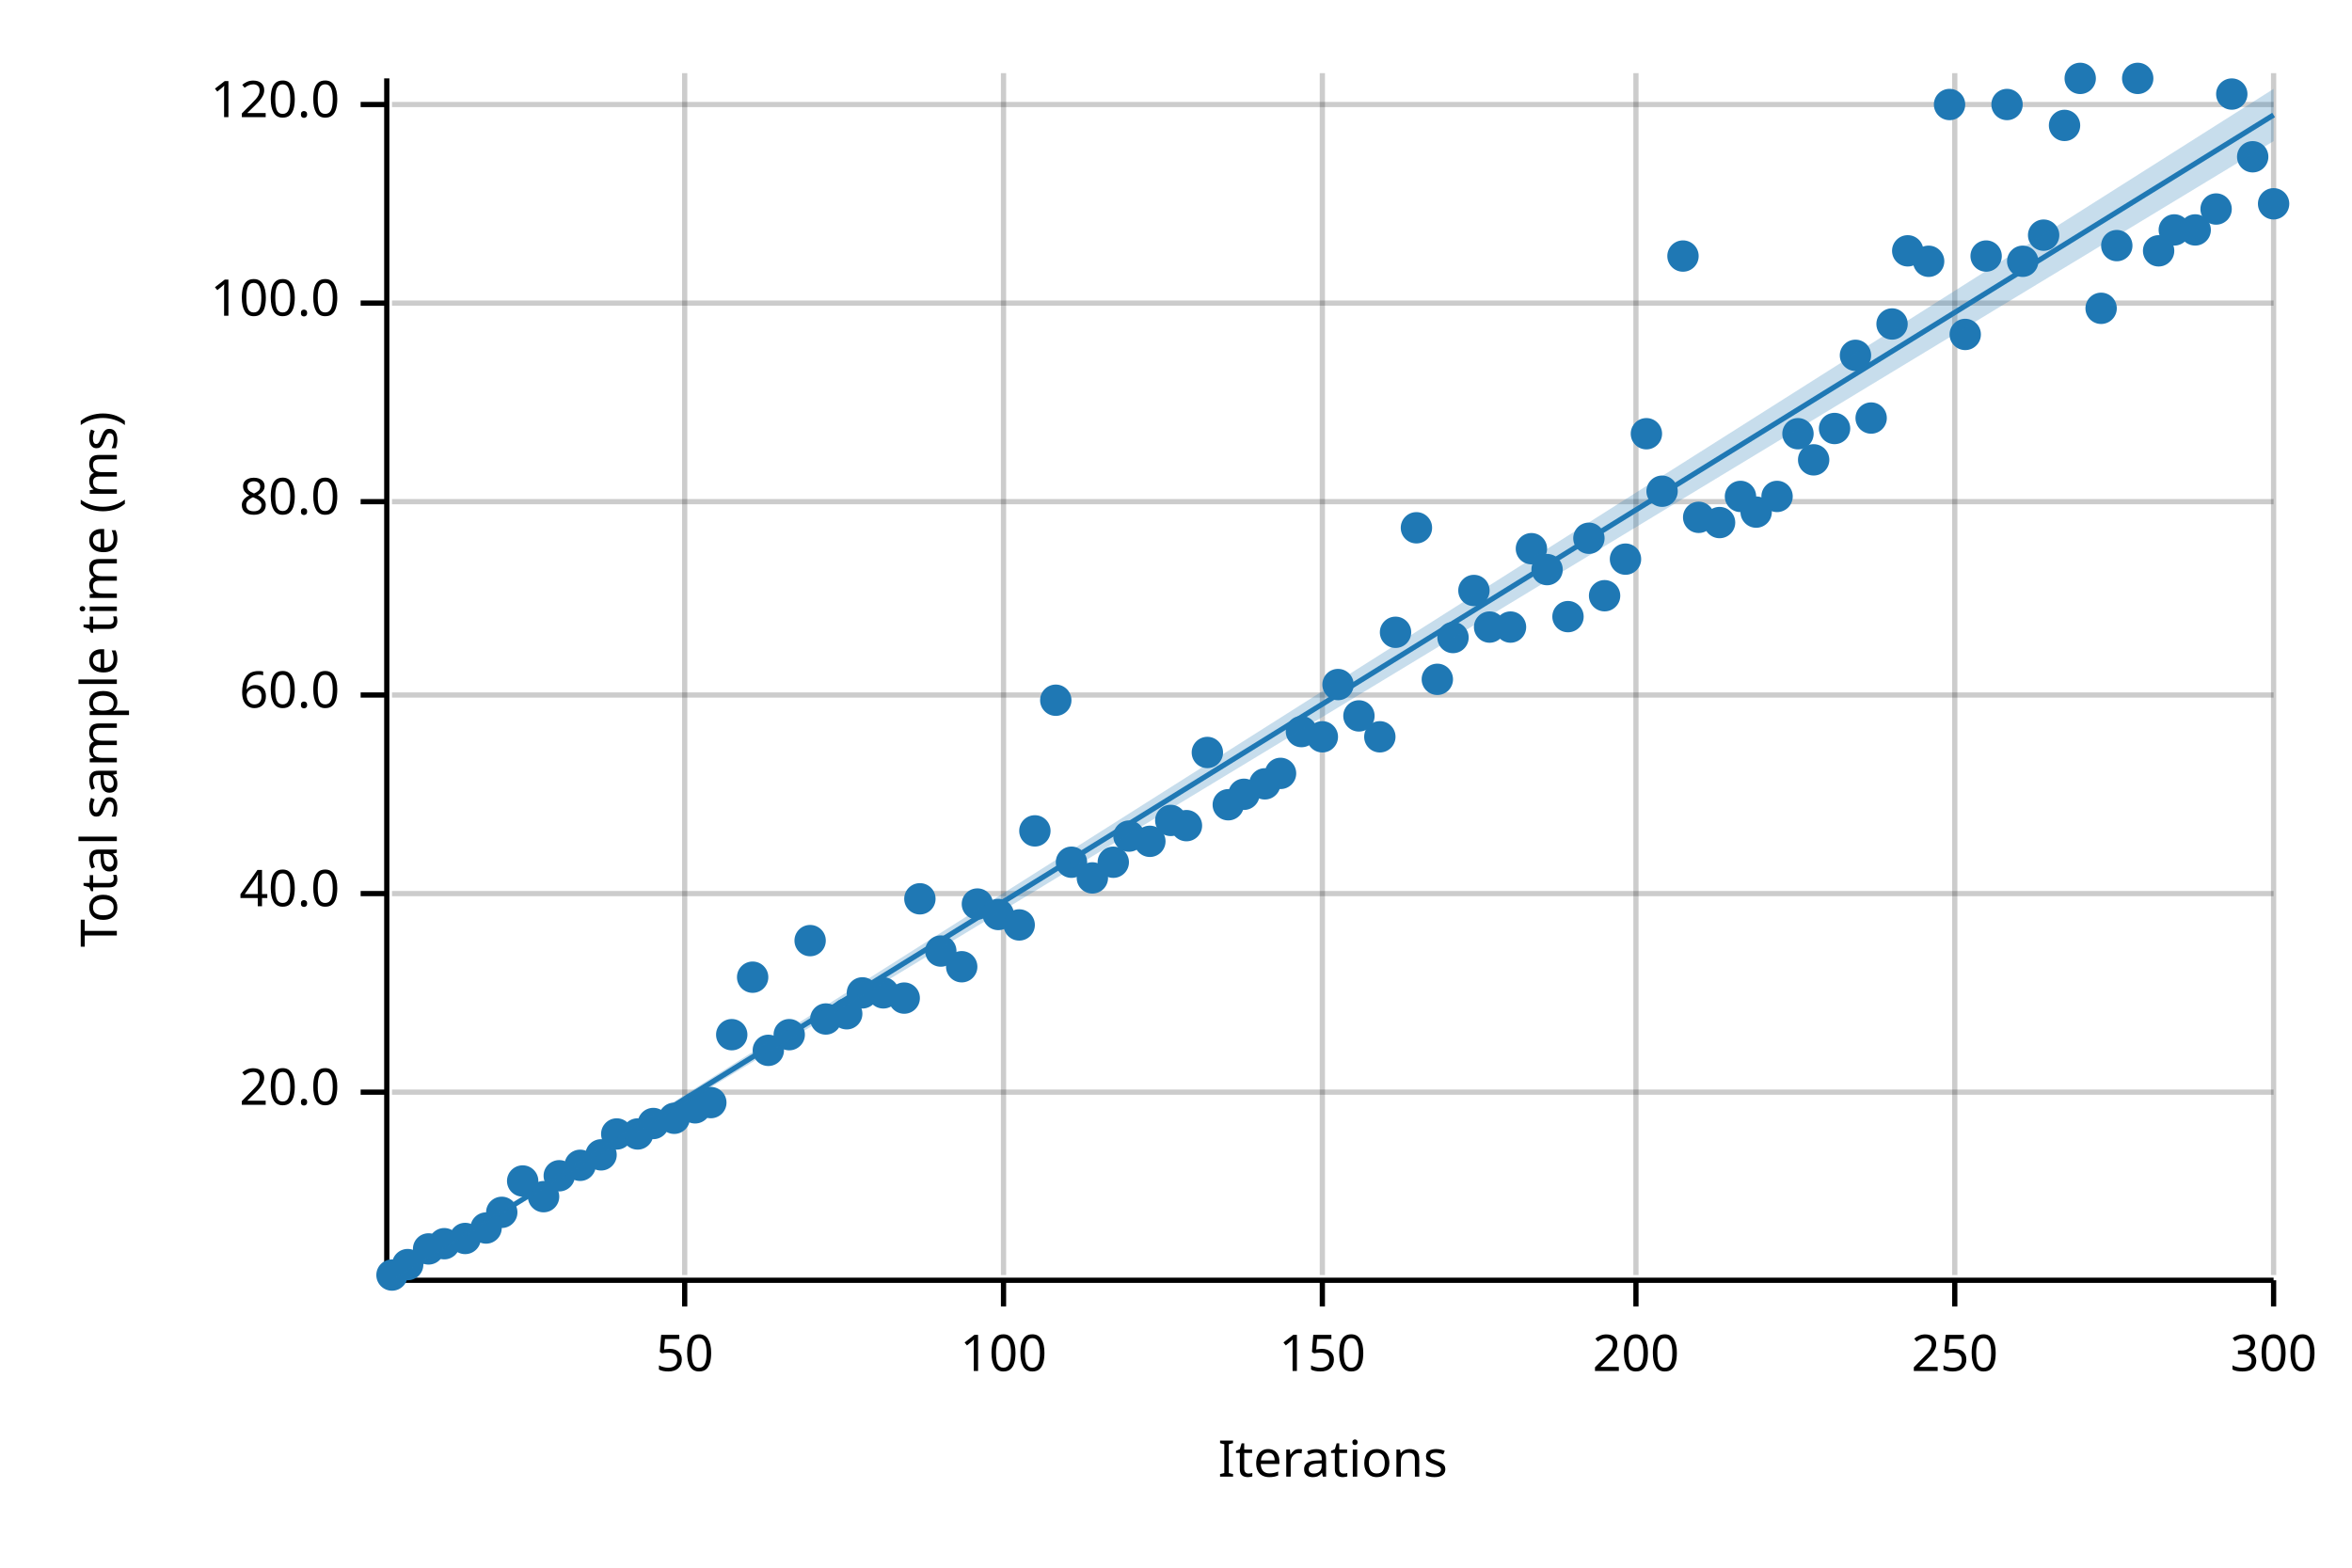
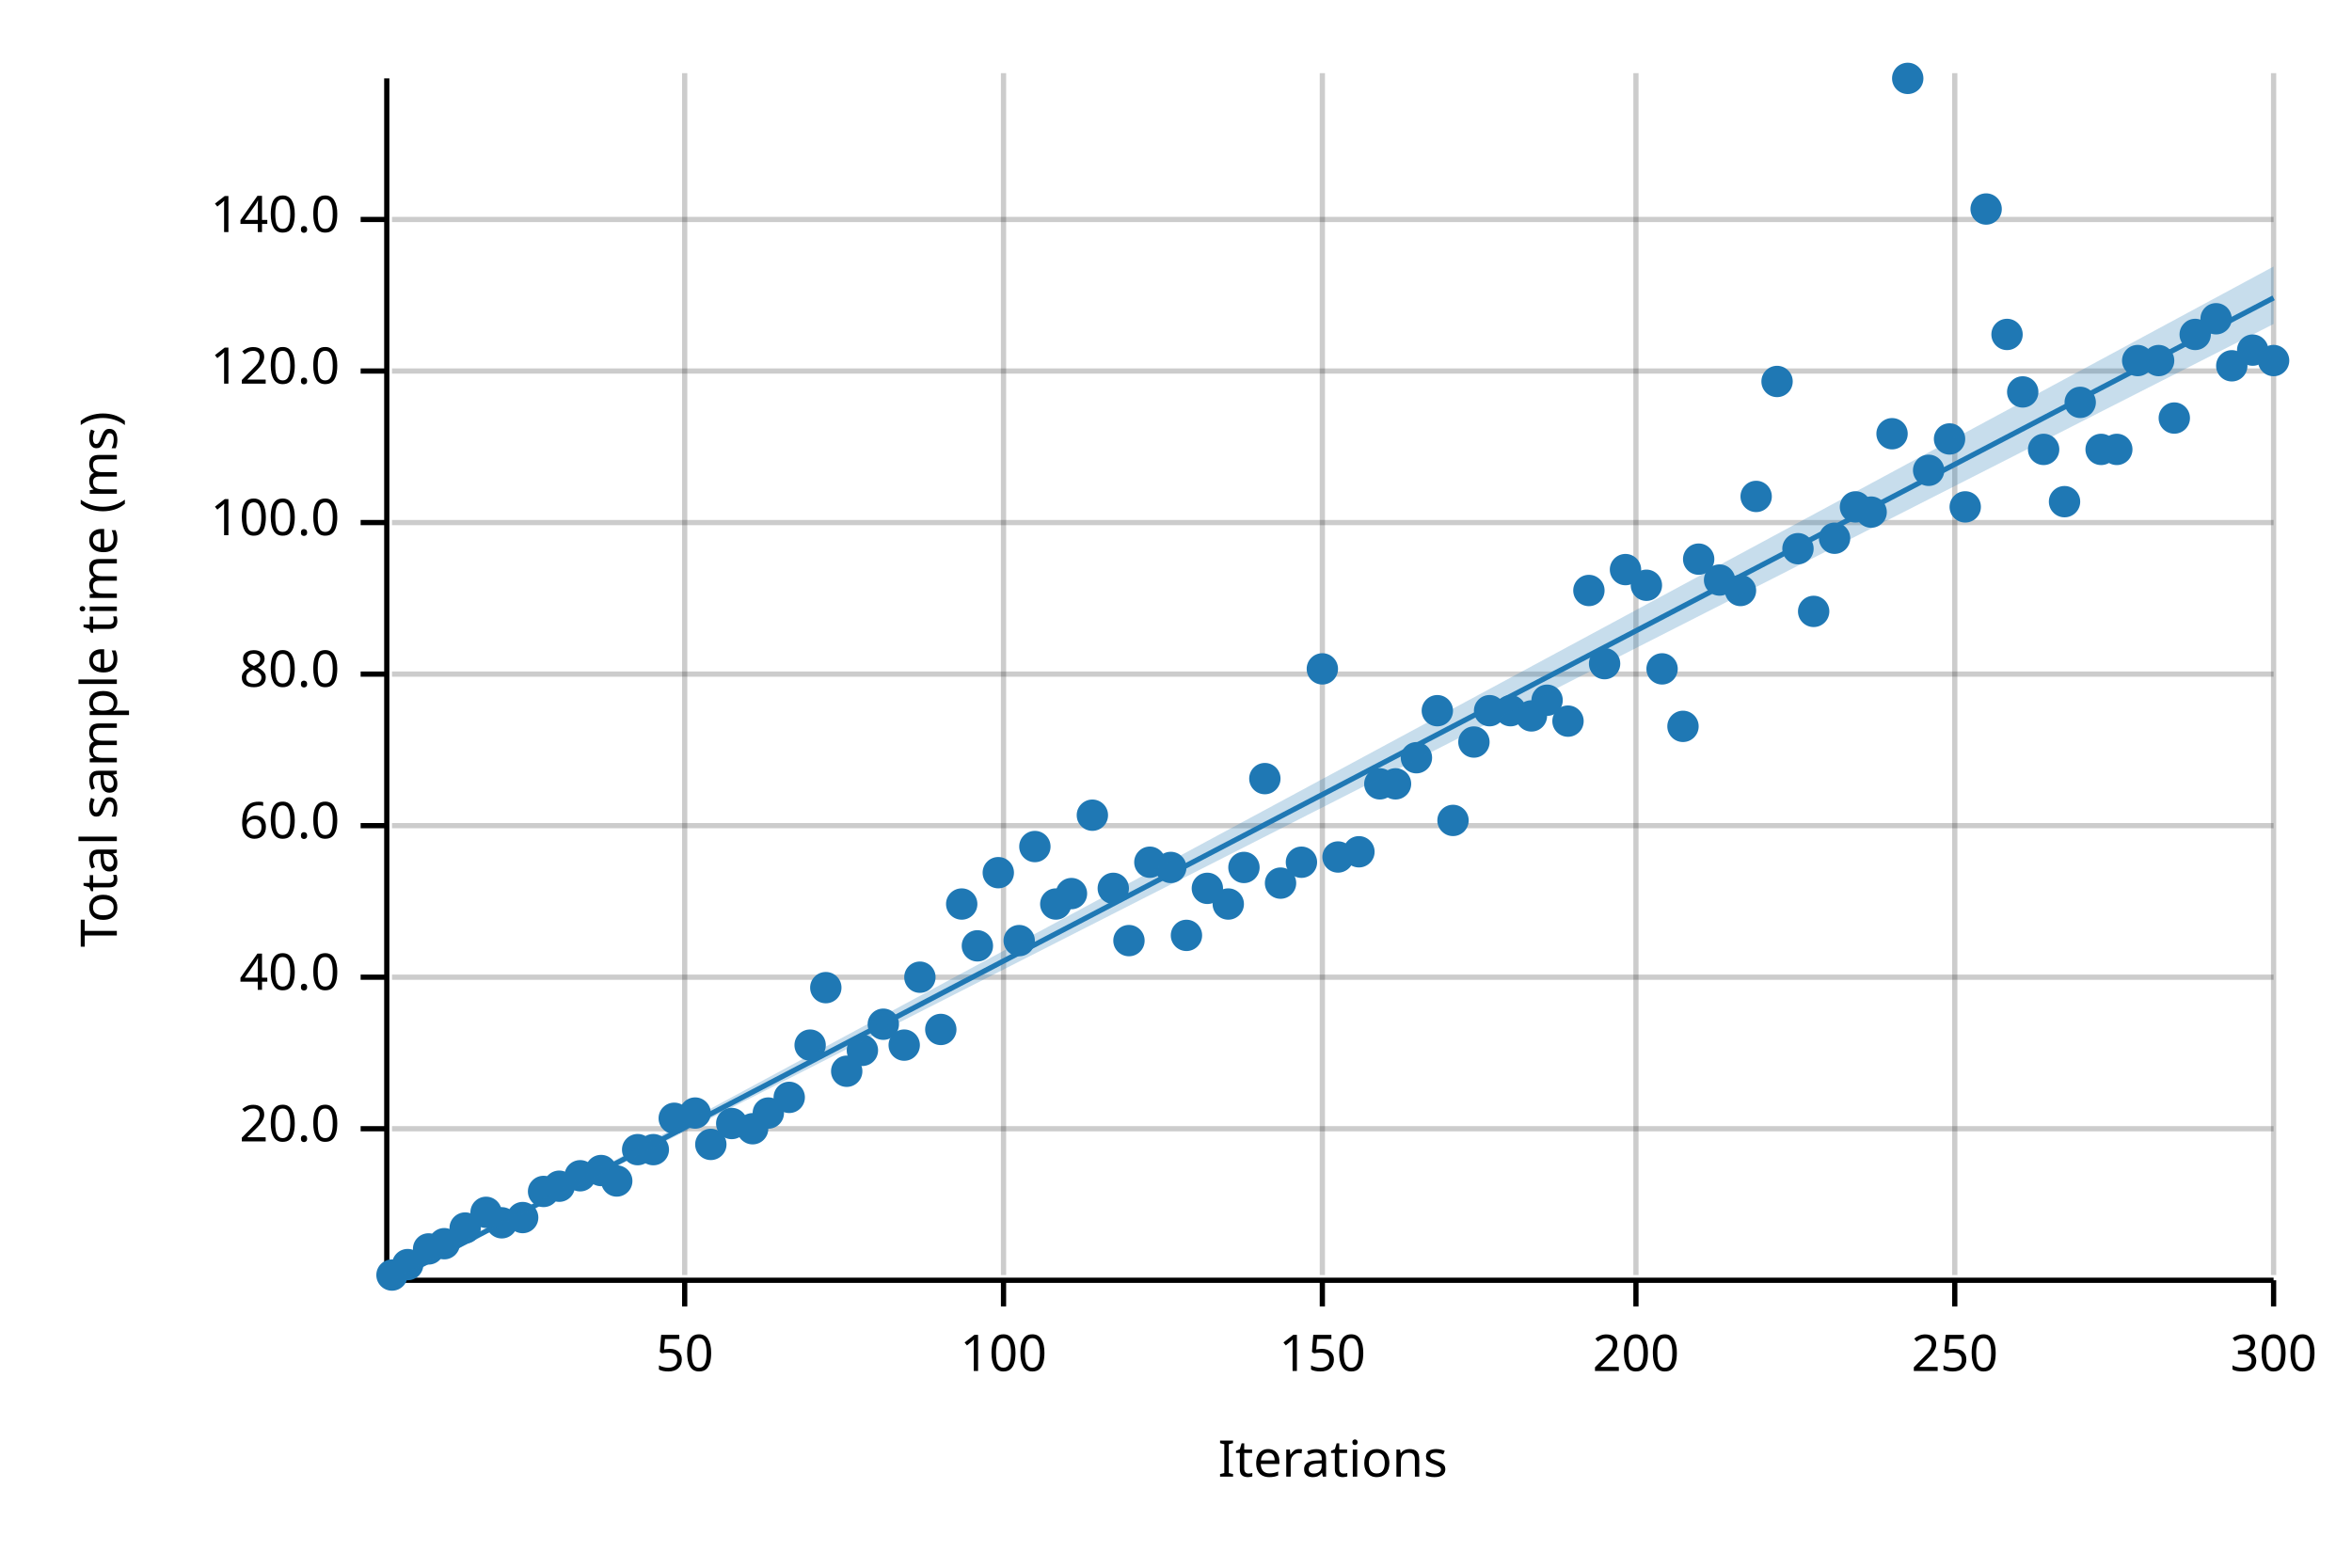
<svg xmlns="http://www.w3.org/2000/svg" width="450" height="300" viewBox="0 0 450 300">
  <text x="15" y="130" dy="0.76em" text-anchor="middle" font-family="sans-serif" font-size="9.677" opacity="1" fill="#000000" transform="rotate(270, 15, 130)">
Total sample time (ms)
</text>
  <text x="255" y="285" dy="-0.5ex" text-anchor="middle" font-family="sans-serif" font-size="9.677" opacity="1" fill="#000000">
Iterations
</text>
  <line opacity="0.2" stroke="#000000" stroke-width="1" x1="131" y1="244" x2="131" y2="14" />
  <line opacity="0.2" stroke="#000000" stroke-width="1" x1="192" y1="244" x2="192" y2="14" />
  <line opacity="0.2" stroke="#000000" stroke-width="1" x1="253" y1="244" x2="253" y2="14" />
  <line opacity="0.2" stroke="#000000" stroke-width="1" x1="313" y1="244" x2="313" y2="14" />
  <line opacity="0.2" stroke="#000000" stroke-width="1" x1="374" y1="244" x2="374" y2="14" />
  <line opacity="0.2" stroke="#000000" stroke-width="1" x1="435" y1="244" x2="435" y2="14" />
-   <line opacity="0.2" stroke="#000000" stroke-width="1" x1="75" y1="209" x2="435" y2="209" />
-   <line opacity="0.2" stroke="#000000" stroke-width="1" x1="75" y1="171" x2="435" y2="171" />
-   <line opacity="0.2" stroke="#000000" stroke-width="1" x1="75" y1="133" x2="435" y2="133" />
-   <line opacity="0.2" stroke="#000000" stroke-width="1" x1="75" y1="96" x2="435" y2="96" />
-   <line opacity="0.2" stroke="#000000" stroke-width="1" x1="75" y1="58" x2="435" y2="58" />
-   <line opacity="0.2" stroke="#000000" stroke-width="1" x1="75" y1="20" x2="435" y2="20" />
+   <line opacity="0.2" stroke="#000000" stroke-width="1" x1="75" y1="216" x2="435" y2="216" />
+   <line opacity="0.2" stroke="#000000" stroke-width="1" x1="75" y1="187" x2="435" y2="187" />
+   <line opacity="0.2" stroke="#000000" stroke-width="1" x1="75" y1="158" x2="435" y2="158" />
+   <line opacity="0.2" stroke="#000000" stroke-width="1" x1="75" y1="129" x2="435" y2="129" />
+   <line opacity="0.2" stroke="#000000" stroke-width="1" x1="75" y1="100" x2="435" y2="100" />
+   <line opacity="0.2" stroke="#000000" stroke-width="1" x1="75" y1="71" x2="435" y2="71" />
+   <line opacity="0.2" stroke="#000000" stroke-width="1" x1="75" y1="42" x2="435" y2="42" />
  <polyline fill="none" opacity="1" stroke="#000000" stroke-width="1" points="74,15 74,245 " />
-   <text x="65" y="209" dy="0.5ex" text-anchor="end" font-family="sans-serif" font-size="9.677" opacity="1" fill="#000000">
+   <text x="65" y="216" dy="0.5ex" text-anchor="end" font-family="sans-serif" font-size="9.677" opacity="1" fill="#000000">
20.0
</text>
-   <polyline fill="none" opacity="1" stroke="#000000" stroke-width="1" points="69,209 74,209 " />
-   <text x="65" y="171" dy="0.5ex" text-anchor="end" font-family="sans-serif" font-size="9.677" opacity="1" fill="#000000">
+   <polyline fill="none" opacity="1" stroke="#000000" stroke-width="1" points="69,216 74,216 " />
+   <text x="65" y="187" dy="0.5ex" text-anchor="end" font-family="sans-serif" font-size="9.677" opacity="1" fill="#000000">
40.0
</text>
-   <polyline fill="none" opacity="1" stroke="#000000" stroke-width="1" points="69,171 74,171 " />
-   <text x="65" y="133" dy="0.5ex" text-anchor="end" font-family="sans-serif" font-size="9.677" opacity="1" fill="#000000">
+   <polyline fill="none" opacity="1" stroke="#000000" stroke-width="1" points="69,187 74,187 " />
+   <text x="65" y="158" dy="0.5ex" text-anchor="end" font-family="sans-serif" font-size="9.677" opacity="1" fill="#000000">
60.0
</text>
-   <polyline fill="none" opacity="1" stroke="#000000" stroke-width="1" points="69,133 74,133 " />
-   <text x="65" y="96" dy="0.5ex" text-anchor="end" font-family="sans-serif" font-size="9.677" opacity="1" fill="#000000">
+   <polyline fill="none" opacity="1" stroke="#000000" stroke-width="1" points="69,158 74,158 " />
+   <text x="65" y="129" dy="0.5ex" text-anchor="end" font-family="sans-serif" font-size="9.677" opacity="1" fill="#000000">
80.0
</text>
-   <polyline fill="none" opacity="1" stroke="#000000" stroke-width="1" points="69,96 74,96 " />
-   <text x="65" y="58" dy="0.5ex" text-anchor="end" font-family="sans-serif" font-size="9.677" opacity="1" fill="#000000">
+   <polyline fill="none" opacity="1" stroke="#000000" stroke-width="1" points="69,129 74,129 " />
+   <text x="65" y="100" dy="0.5ex" text-anchor="end" font-family="sans-serif" font-size="9.677" opacity="1" fill="#000000">
100.0
</text>
-   <polyline fill="none" opacity="1" stroke="#000000" stroke-width="1" points="69,58 74,58 " />
-   <text x="65" y="20" dy="0.5ex" text-anchor="end" font-family="sans-serif" font-size="9.677" opacity="1" fill="#000000">
+   <polyline fill="none" opacity="1" stroke="#000000" stroke-width="1" points="69,100 74,100 " />
+   <text x="65" y="71" dy="0.5ex" text-anchor="end" font-family="sans-serif" font-size="9.677" opacity="1" fill="#000000">
120.0
</text>
-   <polyline fill="none" opacity="1" stroke="#000000" stroke-width="1" points="69,20 74,20 " />
+   <polyline fill="none" opacity="1" stroke="#000000" stroke-width="1" points="69,71 74,71 " />
+   <text x="65" y="42" dy="0.5ex" text-anchor="end" font-family="sans-serif" font-size="9.677" opacity="1" fill="#000000">
+ 140.0
+ </text>
+   <polyline fill="none" opacity="1" stroke="#000000" stroke-width="1" points="69,42 74,42 " />
  <polyline fill="none" opacity="1" stroke="#000000" stroke-width="1" points="75,245 435,245 " />
  <text x="131" y="255" dy="0.76em" text-anchor="middle" font-family="sans-serif" font-size="9.677" opacity="1" fill="#000000">
50
</text>
  <polyline fill="none" opacity="1" stroke="#000000" stroke-width="1" points="131,245 131,250 " />
  <text x="192" y="255" dy="0.76em" text-anchor="middle" font-family="sans-serif" font-size="9.677" opacity="1" fill="#000000">
100
</text>
  <polyline fill="none" opacity="1" stroke="#000000" stroke-width="1" points="192,245 192,250 " />
  <text x="253" y="255" dy="0.76em" text-anchor="middle" font-family="sans-serif" font-size="9.677" opacity="1" fill="#000000">
150
</text>
  <polyline fill="none" opacity="1" stroke="#000000" stroke-width="1" points="253,245 253,250 " />
  <text x="313" y="255" dy="0.76em" text-anchor="middle" font-family="sans-serif" font-size="9.677" opacity="1" fill="#000000">
200
</text>
  <polyline fill="none" opacity="1" stroke="#000000" stroke-width="1" points="313,245 313,250 " />
  <text x="374" y="255" dy="0.76em" text-anchor="middle" font-family="sans-serif" font-size="9.677" opacity="1" fill="#000000">
250
</text>
  <polyline fill="none" opacity="1" stroke="#000000" stroke-width="1" points="374,245 374,250 " />
  <text x="435" y="255" dy="0.76em" text-anchor="middle" font-family="sans-serif" font-size="9.677" opacity="1" fill="#000000">
300
</text>
  <polyline fill="none" opacity="1" stroke="#000000" stroke-width="1" points="435,245 435,250 " />
  <circle cx="75" cy="244" r="3" opacity="1" fill="#1F78B4" stroke="none" stroke-width="1" />
  <circle cx="78" cy="242" r="3" opacity="1" fill="#1F78B4" stroke="none" stroke-width="1" />
  <circle cx="82" cy="239" r="3" opacity="1" fill="#1F78B4" stroke="none" stroke-width="1" />
  <circle cx="85" cy="238" r="3" opacity="1" fill="#1F78B4" stroke="none" stroke-width="1" />
-   <circle cx="89" cy="237" r="3" opacity="1" fill="#1F78B4" stroke="none" stroke-width="1" />
-   <circle cx="93" cy="235" r="3" opacity="1" fill="#1F78B4" stroke="none" stroke-width="1" />
-   <circle cx="96" cy="232" r="3" opacity="1" fill="#1F78B4" stroke="none" stroke-width="1" />
-   <circle cx="100" cy="226" r="3" opacity="1" fill="#1F78B4" stroke="none" stroke-width="1" />
-   <circle cx="104" cy="229" r="3" opacity="1" fill="#1F78B4" stroke="none" stroke-width="1" />
-   <circle cx="107" cy="225" r="3" opacity="1" fill="#1F78B4" stroke="none" stroke-width="1" />
-   <circle cx="111" cy="223" r="3" opacity="1" fill="#1F78B4" stroke="none" stroke-width="1" />
-   <circle cx="115" cy="221" r="3" opacity="1" fill="#1F78B4" stroke="none" stroke-width="1" />
-   <circle cx="118" cy="217" r="3" opacity="1" fill="#1F78B4" stroke="none" stroke-width="1" />
-   <circle cx="122" cy="217" r="3" opacity="1" fill="#1F78B4" stroke="none" stroke-width="1" />
-   <circle cx="125" cy="215" r="3" opacity="1" fill="#1F78B4" stroke="none" stroke-width="1" />
+   <circle cx="89" cy="235" r="3" opacity="1" fill="#1F78B4" stroke="none" stroke-width="1" />
+   <circle cx="93" cy="232" r="3" opacity="1" fill="#1F78B4" stroke="none" stroke-width="1" />
+   <circle cx="96" cy="234" r="3" opacity="1" fill="#1F78B4" stroke="none" stroke-width="1" />
+   <circle cx="100" cy="233" r="3" opacity="1" fill="#1F78B4" stroke="none" stroke-width="1" />
+   <circle cx="104" cy="228" r="3" opacity="1" fill="#1F78B4" stroke="none" stroke-width="1" />
+   <circle cx="107" cy="227" r="3" opacity="1" fill="#1F78B4" stroke="none" stroke-width="1" />
+   <circle cx="111" cy="225" r="3" opacity="1" fill="#1F78B4" stroke="none" stroke-width="1" />
+   <circle cx="115" cy="224" r="3" opacity="1" fill="#1F78B4" stroke="none" stroke-width="1" />
+   <circle cx="118" cy="226" r="3" opacity="1" fill="#1F78B4" stroke="none" stroke-width="1" />
+   <circle cx="122" cy="220" r="3" opacity="1" fill="#1F78B4" stroke="none" stroke-width="1" />
+   <circle cx="125" cy="220" r="3" opacity="1" fill="#1F78B4" stroke="none" stroke-width="1" />
  <circle cx="129" cy="214" r="3" opacity="1" fill="#1F78B4" stroke="none" stroke-width="1" />
-   <circle cx="133" cy="212" r="3" opacity="1" fill="#1F78B4" stroke="none" stroke-width="1" />
-   <circle cx="136" cy="211" r="3" opacity="1" fill="#1F78B4" stroke="none" stroke-width="1" />
-   <circle cx="140" cy="198" r="3" opacity="1" fill="#1F78B4" stroke="none" stroke-width="1" />
-   <circle cx="144" cy="187" r="3" opacity="1" fill="#1F78B4" stroke="none" stroke-width="1" />
-   <circle cx="147" cy="201" r="3" opacity="1" fill="#1F78B4" stroke="none" stroke-width="1" />
-   <circle cx="151" cy="198" r="3" opacity="1" fill="#1F78B4" stroke="none" stroke-width="1" />
-   <circle cx="155" cy="180" r="3" opacity="1" fill="#1F78B4" stroke="none" stroke-width="1" />
-   <circle cx="158" cy="195" r="3" opacity="1" fill="#1F78B4" stroke="none" stroke-width="1" />
-   <circle cx="162" cy="194" r="3" opacity="1" fill="#1F78B4" stroke="none" stroke-width="1" />
-   <circle cx="165" cy="190" r="3" opacity="1" fill="#1F78B4" stroke="none" stroke-width="1" />
-   <circle cx="169" cy="190" r="3" opacity="1" fill="#1F78B4" stroke="none" stroke-width="1" />
-   <circle cx="173" cy="191" r="3" opacity="1" fill="#1F78B4" stroke="none" stroke-width="1" />
-   <circle cx="176" cy="172" r="3" opacity="1" fill="#1F78B4" stroke="none" stroke-width="1" />
-   <circle cx="180" cy="182" r="3" opacity="1" fill="#1F78B4" stroke="none" stroke-width="1" />
-   <circle cx="184" cy="185" r="3" opacity="1" fill="#1F78B4" stroke="none" stroke-width="1" />
-   <circle cx="187" cy="173" r="3" opacity="1" fill="#1F78B4" stroke="none" stroke-width="1" />
-   <circle cx="191" cy="175" r="3" opacity="1" fill="#1F78B4" stroke="none" stroke-width="1" />
-   <circle cx="195" cy="177" r="3" opacity="1" fill="#1F78B4" stroke="none" stroke-width="1" />
-   <circle cx="198" cy="159" r="3" opacity="1" fill="#1F78B4" stroke="none" stroke-width="1" />
-   <circle cx="202" cy="134" r="3" opacity="1" fill="#1F78B4" stroke="none" stroke-width="1" />
-   <circle cx="205" cy="165" r="3" opacity="1" fill="#1F78B4" stroke="none" stroke-width="1" />
-   <circle cx="209" cy="168" r="3" opacity="1" fill="#1F78B4" stroke="none" stroke-width="1" />
-   <circle cx="213" cy="165" r="3" opacity="1" fill="#1F78B4" stroke="none" stroke-width="1" />
-   <circle cx="216" cy="160" r="3" opacity="1" fill="#1F78B4" stroke="none" stroke-width="1" />
-   <circle cx="220" cy="161" r="3" opacity="1" fill="#1F78B4" stroke="none" stroke-width="1" />
-   <circle cx="224" cy="157" r="3" opacity="1" fill="#1F78B4" stroke="none" stroke-width="1" />
-   <circle cx="227" cy="158" r="3" opacity="1" fill="#1F78B4" stroke="none" stroke-width="1" />
-   <circle cx="231" cy="144" r="3" opacity="1" fill="#1F78B4" stroke="none" stroke-width="1" />
-   <circle cx="235" cy="154" r="3" opacity="1" fill="#1F78B4" stroke="none" stroke-width="1" />
-   <circle cx="238" cy="152" r="3" opacity="1" fill="#1F78B4" stroke="none" stroke-width="1" />
-   <circle cx="242" cy="150" r="3" opacity="1" fill="#1F78B4" stroke="none" stroke-width="1" />
-   <circle cx="245" cy="148" r="3" opacity="1" fill="#1F78B4" stroke="none" stroke-width="1" />
-   <circle cx="249" cy="140" r="3" opacity="1" fill="#1F78B4" stroke="none" stroke-width="1" />
-   <circle cx="253" cy="141" r="3" opacity="1" fill="#1F78B4" stroke="none" stroke-width="1" />
-   <circle cx="256" cy="131" r="3" opacity="1" fill="#1F78B4" stroke="none" stroke-width="1" />
-   <circle cx="260" cy="137" r="3" opacity="1" fill="#1F78B4" stroke="none" stroke-width="1" />
-   <circle cx="264" cy="141" r="3" opacity="1" fill="#1F78B4" stroke="none" stroke-width="1" />
-   <circle cx="267" cy="121" r="3" opacity="1" fill="#1F78B4" stroke="none" stroke-width="1" />
-   <circle cx="271" cy="101" r="3" opacity="1" fill="#1F78B4" stroke="none" stroke-width="1" />
-   <circle cx="275" cy="130" r="3" opacity="1" fill="#1F78B4" stroke="none" stroke-width="1" />
-   <circle cx="278" cy="122" r="3" opacity="1" fill="#1F78B4" stroke="none" stroke-width="1" />
-   <circle cx="282" cy="113" r="3" opacity="1" fill="#1F78B4" stroke="none" stroke-width="1" />
-   <circle cx="285" cy="120" r="3" opacity="1" fill="#1F78B4" stroke="none" stroke-width="1" />
-   <circle cx="289" cy="120" r="3" opacity="1" fill="#1F78B4" stroke="none" stroke-width="1" />
-   <circle cx="293" cy="105" r="3" opacity="1" fill="#1F78B4" stroke="none" stroke-width="1" />
-   <circle cx="296" cy="109" r="3" opacity="1" fill="#1F78B4" stroke="none" stroke-width="1" />
-   <circle cx="300" cy="118" r="3" opacity="1" fill="#1F78B4" stroke="none" stroke-width="1" />
-   <circle cx="304" cy="103" r="3" opacity="1" fill="#1F78B4" stroke="none" stroke-width="1" />
-   <circle cx="307" cy="114" r="3" opacity="1" fill="#1F78B4" stroke="none" stroke-width="1" />
-   <circle cx="311" cy="107" r="3" opacity="1" fill="#1F78B4" stroke="none" stroke-width="1" />
-   <circle cx="315" cy="83" r="3" opacity="1" fill="#1F78B4" stroke="none" stroke-width="1" />
-   <circle cx="318" cy="94" r="3" opacity="1" fill="#1F78B4" stroke="none" stroke-width="1" />
-   <circle cx="322" cy="49" r="3" opacity="1" fill="#1F78B4" stroke="none" stroke-width="1" />
-   <circle cx="325" cy="99" r="3" opacity="1" fill="#1F78B4" stroke="none" stroke-width="1" />
-   <circle cx="329" cy="100" r="3" opacity="1" fill="#1F78B4" stroke="none" stroke-width="1" />
-   <circle cx="333" cy="95" r="3" opacity="1" fill="#1F78B4" stroke="none" stroke-width="1" />
-   <circle cx="336" cy="98" r="3" opacity="1" fill="#1F78B4" stroke="none" stroke-width="1" />
-   <circle cx="340" cy="95" r="3" opacity="1" fill="#1F78B4" stroke="none" stroke-width="1" />
-   <circle cx="344" cy="83" r="3" opacity="1" fill="#1F78B4" stroke="none" stroke-width="1" />
-   <circle cx="347" cy="88" r="3" opacity="1" fill="#1F78B4" stroke="none" stroke-width="1" />
-   <circle cx="351" cy="82" r="3" opacity="1" fill="#1F78B4" stroke="none" stroke-width="1" />
-   <circle cx="355" cy="68" r="3" opacity="1" fill="#1F78B4" stroke="none" stroke-width="1" />
-   <circle cx="358" cy="80" r="3" opacity="1" fill="#1F78B4" stroke="none" stroke-width="1" />
-   <circle cx="362" cy="62" r="3" opacity="1" fill="#1F78B4" stroke="none" stroke-width="1" />
-   <circle cx="365" cy="48" r="3" opacity="1" fill="#1F78B4" stroke="none" stroke-width="1" />
-   <circle cx="369" cy="50" r="3" opacity="1" fill="#1F78B4" stroke="none" stroke-width="1" />
-   <circle cx="373" cy="20" r="3" opacity="1" fill="#1F78B4" stroke="none" stroke-width="1" />
-   <circle cx="376" cy="64" r="3" opacity="1" fill="#1F78B4" stroke="none" stroke-width="1" />
-   <circle cx="380" cy="49" r="3" opacity="1" fill="#1F78B4" stroke="none" stroke-width="1" />
-   <circle cx="384" cy="20" r="3" opacity="1" fill="#1F78B4" stroke="none" stroke-width="1" />
-   <circle cx="387" cy="50" r="3" opacity="1" fill="#1F78B4" stroke="none" stroke-width="1" />
-   <circle cx="391" cy="45" r="3" opacity="1" fill="#1F78B4" stroke="none" stroke-width="1" />
-   <circle cx="395" cy="24" r="3" opacity="1" fill="#1F78B4" stroke="none" stroke-width="1" />
-   <circle cx="398" cy="15" r="3" opacity="1" fill="#1F78B4" stroke="none" stroke-width="1" />
-   <circle cx="402" cy="59" r="3" opacity="1" fill="#1F78B4" stroke="none" stroke-width="1" />
-   <circle cx="405" cy="47" r="3" opacity="1" fill="#1F78B4" stroke="none" stroke-width="1" />
-   <circle cx="409" cy="15" r="3" opacity="1" fill="#1F78B4" stroke="none" stroke-width="1" />
-   <circle cx="413" cy="48" r="3" opacity="1" fill="#1F78B4" stroke="none" stroke-width="1" />
-   <circle cx="416" cy="44" r="3" opacity="1" fill="#1F78B4" stroke="none" stroke-width="1" />
-   <circle cx="420" cy="44" r="3" opacity="1" fill="#1F78B4" stroke="none" stroke-width="1" />
-   <circle cx="424" cy="40" r="3" opacity="1" fill="#1F78B4" stroke="none" stroke-width="1" />
-   <circle cx="427" cy="18" r="3" opacity="1" fill="#1F78B4" stroke="none" stroke-width="1" />
-   <circle cx="431" cy="30" r="3" opacity="1" fill="#1F78B4" stroke="none" stroke-width="1" />
-   <circle cx="435" cy="39" r="3" opacity="1" fill="#1F78B4" stroke="none" stroke-width="1" />
-   <polyline fill="none" opacity="1" stroke="#1F78B4" stroke-width="1" points="75,245 435,22 " />
-   <polygon opacity="0.25" fill="#1F78B4" points="75,245 435,27 435,17 " />
+   <circle cx="133" cy="213" r="3" opacity="1" fill="#1F78B4" stroke="none" stroke-width="1" />
+   <circle cx="136" cy="219" r="3" opacity="1" fill="#1F78B4" stroke="none" stroke-width="1" />
+   <circle cx="140" cy="215" r="3" opacity="1" fill="#1F78B4" stroke="none" stroke-width="1" />
+   <circle cx="144" cy="216" r="3" opacity="1" fill="#1F78B4" stroke="none" stroke-width="1" />
+   <circle cx="147" cy="213" r="3" opacity="1" fill="#1F78B4" stroke="none" stroke-width="1" />
+   <circle cx="151" cy="210" r="3" opacity="1" fill="#1F78B4" stroke="none" stroke-width="1" />
+   <circle cx="155" cy="200" r="3" opacity="1" fill="#1F78B4" stroke="none" stroke-width="1" />
+   <circle cx="158" cy="189" r="3" opacity="1" fill="#1F78B4" stroke="none" stroke-width="1" />
+   <circle cx="162" cy="205" r="3" opacity="1" fill="#1F78B4" stroke="none" stroke-width="1" />
+   <circle cx="165" cy="201" r="3" opacity="1" fill="#1F78B4" stroke="none" stroke-width="1" />
+   <circle cx="169" cy="196" r="3" opacity="1" fill="#1F78B4" stroke="none" stroke-width="1" />
+   <circle cx="173" cy="200" r="3" opacity="1" fill="#1F78B4" stroke="none" stroke-width="1" />
+   <circle cx="176" cy="187" r="3" opacity="1" fill="#1F78B4" stroke="none" stroke-width="1" />
+   <circle cx="180" cy="197" r="3" opacity="1" fill="#1F78B4" stroke="none" stroke-width="1" />
+   <circle cx="184" cy="173" r="3" opacity="1" fill="#1F78B4" stroke="none" stroke-width="1" />
+   <circle cx="187" cy="181" r="3" opacity="1" fill="#1F78B4" stroke="none" stroke-width="1" />
+   <circle cx="191" cy="167" r="3" opacity="1" fill="#1F78B4" stroke="none" stroke-width="1" />
+   <circle cx="195" cy="180" r="3" opacity="1" fill="#1F78B4" stroke="none" stroke-width="1" />
+   <circle cx="198" cy="162" r="3" opacity="1" fill="#1F78B4" stroke="none" stroke-width="1" />
+   <circle cx="202" cy="173" r="3" opacity="1" fill="#1F78B4" stroke="none" stroke-width="1" />
+   <circle cx="205" cy="171" r="3" opacity="1" fill="#1F78B4" stroke="none" stroke-width="1" />
+   <circle cx="209" cy="156" r="3" opacity="1" fill="#1F78B4" stroke="none" stroke-width="1" />
+   <circle cx="213" cy="170" r="3" opacity="1" fill="#1F78B4" stroke="none" stroke-width="1" />
+   <circle cx="216" cy="180" r="3" opacity="1" fill="#1F78B4" stroke="none" stroke-width="1" />
+   <circle cx="220" cy="165" r="3" opacity="1" fill="#1F78B4" stroke="none" stroke-width="1" />
+   <circle cx="224" cy="166" r="3" opacity="1" fill="#1F78B4" stroke="none" stroke-width="1" />
+   <circle cx="227" cy="179" r="3" opacity="1" fill="#1F78B4" stroke="none" stroke-width="1" />
+   <circle cx="231" cy="170" r="3" opacity="1" fill="#1F78B4" stroke="none" stroke-width="1" />
+   <circle cx="235" cy="173" r="3" opacity="1" fill="#1F78B4" stroke="none" stroke-width="1" />
+   <circle cx="238" cy="166" r="3" opacity="1" fill="#1F78B4" stroke="none" stroke-width="1" />
+   <circle cx="242" cy="149" r="3" opacity="1" fill="#1F78B4" stroke="none" stroke-width="1" />
+   <circle cx="245" cy="169" r="3" opacity="1" fill="#1F78B4" stroke="none" stroke-width="1" />
+   <circle cx="249" cy="165" r="3" opacity="1" fill="#1F78B4" stroke="none" stroke-width="1" />
+   <circle cx="253" cy="128" r="3" opacity="1" fill="#1F78B4" stroke="none" stroke-width="1" />
+   <circle cx="256" cy="164" r="3" opacity="1" fill="#1F78B4" stroke="none" stroke-width="1" />
+   <circle cx="260" cy="163" r="3" opacity="1" fill="#1F78B4" stroke="none" stroke-width="1" />
+   <circle cx="264" cy="150" r="3" opacity="1" fill="#1F78B4" stroke="none" stroke-width="1" />
+   <circle cx="267" cy="150" r="3" opacity="1" fill="#1F78B4" stroke="none" stroke-width="1" />
+   <circle cx="271" cy="145" r="3" opacity="1" fill="#1F78B4" stroke="none" stroke-width="1" />
+   <circle cx="275" cy="136" r="3" opacity="1" fill="#1F78B4" stroke="none" stroke-width="1" />
+   <circle cx="278" cy="157" r="3" opacity="1" fill="#1F78B4" stroke="none" stroke-width="1" />
+   <circle cx="282" cy="142" r="3" opacity="1" fill="#1F78B4" stroke="none" stroke-width="1" />
+   <circle cx="285" cy="136" r="3" opacity="1" fill="#1F78B4" stroke="none" stroke-width="1" />
+   <circle cx="289" cy="136" r="3" opacity="1" fill="#1F78B4" stroke="none" stroke-width="1" />
+   <circle cx="293" cy="137" r="3" opacity="1" fill="#1F78B4" stroke="none" stroke-width="1" />
+   <circle cx="296" cy="134" r="3" opacity="1" fill="#1F78B4" stroke="none" stroke-width="1" />
+   <circle cx="300" cy="138" r="3" opacity="1" fill="#1F78B4" stroke="none" stroke-width="1" />
+   <circle cx="304" cy="113" r="3" opacity="1" fill="#1F78B4" stroke="none" stroke-width="1" />
+   <circle cx="307" cy="127" r="3" opacity="1" fill="#1F78B4" stroke="none" stroke-width="1" />
+   <circle cx="311" cy="109" r="3" opacity="1" fill="#1F78B4" stroke="none" stroke-width="1" />
+   <circle cx="315" cy="112" r="3" opacity="1" fill="#1F78B4" stroke="none" stroke-width="1" />
+   <circle cx="318" cy="128" r="3" opacity="1" fill="#1F78B4" stroke="none" stroke-width="1" />
+   <circle cx="322" cy="139" r="3" opacity="1" fill="#1F78B4" stroke="none" stroke-width="1" />
+   <circle cx="325" cy="107" r="3" opacity="1" fill="#1F78B4" stroke="none" stroke-width="1" />
+   <circle cx="329" cy="111" r="3" opacity="1" fill="#1F78B4" stroke="none" stroke-width="1" />
+   <circle cx="333" cy="113" r="3" opacity="1" fill="#1F78B4" stroke="none" stroke-width="1" />
+   <circle cx="336" cy="95" r="3" opacity="1" fill="#1F78B4" stroke="none" stroke-width="1" />
+   <circle cx="340" cy="73" r="3" opacity="1" fill="#1F78B4" stroke="none" stroke-width="1" />
+   <circle cx="344" cy="105" r="3" opacity="1" fill="#1F78B4" stroke="none" stroke-width="1" />
+   <circle cx="347" cy="117" r="3" opacity="1" fill="#1F78B4" stroke="none" stroke-width="1" />
+   <circle cx="351" cy="103" r="3" opacity="1" fill="#1F78B4" stroke="none" stroke-width="1" />
+   <circle cx="355" cy="97" r="3" opacity="1" fill="#1F78B4" stroke="none" stroke-width="1" />
+   <circle cx="358" cy="98" r="3" opacity="1" fill="#1F78B4" stroke="none" stroke-width="1" />
+   <circle cx="362" cy="83" r="3" opacity="1" fill="#1F78B4" stroke="none" stroke-width="1" />
+   <circle cx="365" cy="15" r="3" opacity="1" fill="#1F78B4" stroke="none" stroke-width="1" />
+   <circle cx="369" cy="90" r="3" opacity="1" fill="#1F78B4" stroke="none" stroke-width="1" />
+   <circle cx="373" cy="84" r="3" opacity="1" fill="#1F78B4" stroke="none" stroke-width="1" />
+   <circle cx="376" cy="97" r="3" opacity="1" fill="#1F78B4" stroke="none" stroke-width="1" />
+   <circle cx="380" cy="40" r="3" opacity="1" fill="#1F78B4" stroke="none" stroke-width="1" />
+   <circle cx="384" cy="64" r="3" opacity="1" fill="#1F78B4" stroke="none" stroke-width="1" />
+   <circle cx="387" cy="75" r="3" opacity="1" fill="#1F78B4" stroke="none" stroke-width="1" />
+   <circle cx="391" cy="86" r="3" opacity="1" fill="#1F78B4" stroke="none" stroke-width="1" />
+   <circle cx="395" cy="96" r="3" opacity="1" fill="#1F78B4" stroke="none" stroke-width="1" />
+   <circle cx="398" cy="77" r="3" opacity="1" fill="#1F78B4" stroke="none" stroke-width="1" />
+   <circle cx="402" cy="86" r="3" opacity="1" fill="#1F78B4" stroke="none" stroke-width="1" />
+   <circle cx="405" cy="86" r="3" opacity="1" fill="#1F78B4" stroke="none" stroke-width="1" />
+   <circle cx="409" cy="69" r="3" opacity="1" fill="#1F78B4" stroke="none" stroke-width="1" />
+   <circle cx="413" cy="69" r="3" opacity="1" fill="#1F78B4" stroke="none" stroke-width="1" />
+   <circle cx="416" cy="80" r="3" opacity="1" fill="#1F78B4" stroke="none" stroke-width="1" />
+   <circle cx="420" cy="64" r="3" opacity="1" fill="#1F78B4" stroke="none" stroke-width="1" />
+   <circle cx="424" cy="61" r="3" opacity="1" fill="#1F78B4" stroke="none" stroke-width="1" />
+   <circle cx="427" cy="70" r="3" opacity="1" fill="#1F78B4" stroke="none" stroke-width="1" />
+   <circle cx="431" cy="67" r="3" opacity="1" fill="#1F78B4" stroke="none" stroke-width="1" />
+   <circle cx="435" cy="69" r="3" opacity="1" fill="#1F78B4" stroke="none" stroke-width="1" />
+   <polyline fill="none" opacity="1" stroke="#1F78B4" stroke-width="1" points="75,245 435,57 " />
+   <polygon opacity="0.25" fill="#1F78B4" points="75,245 435,62 435,51 " />
</svg>
